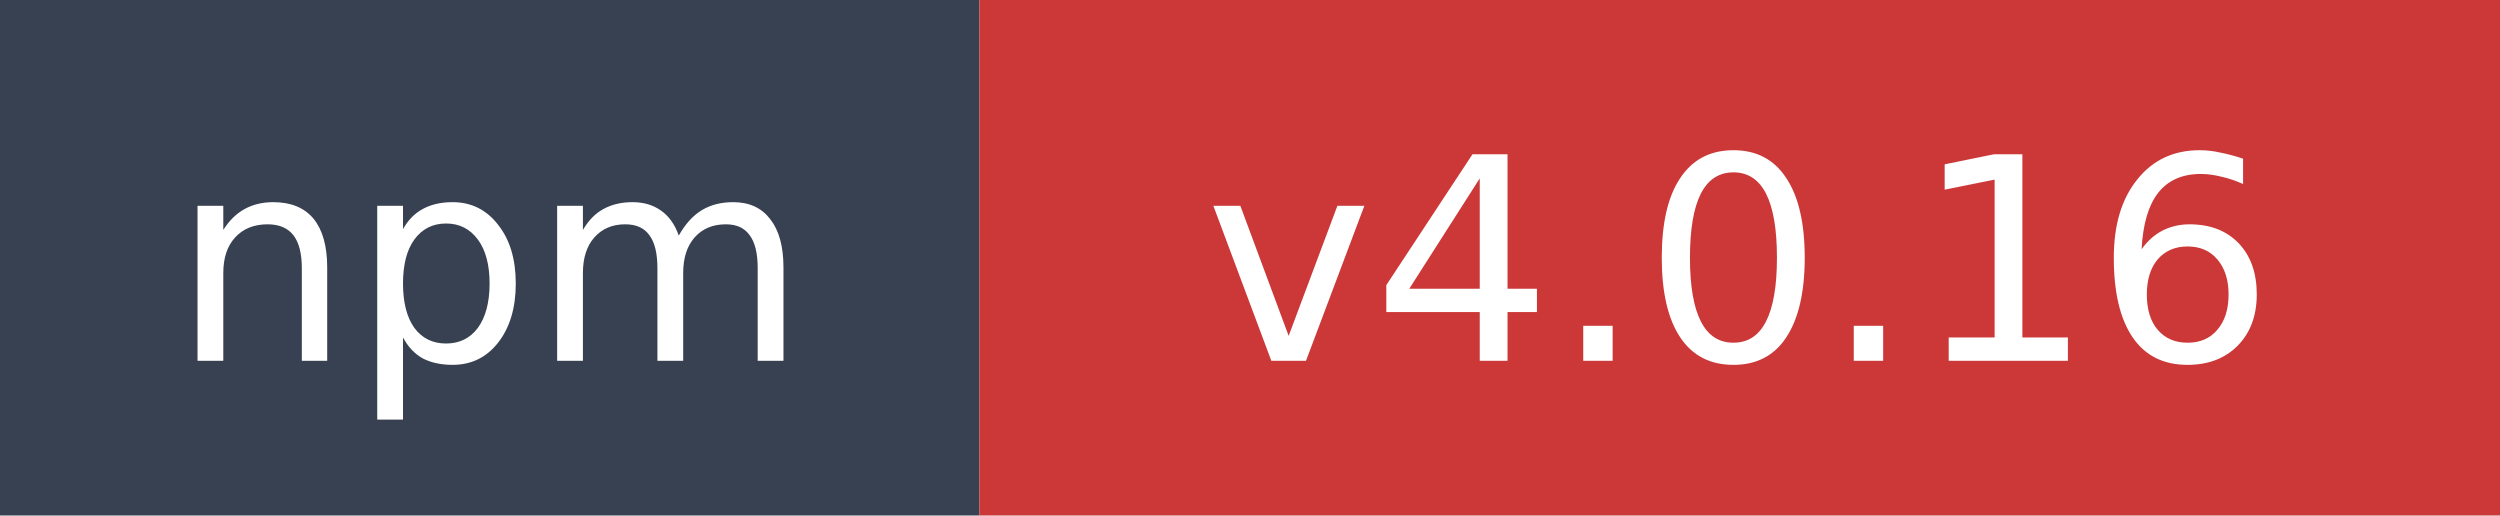
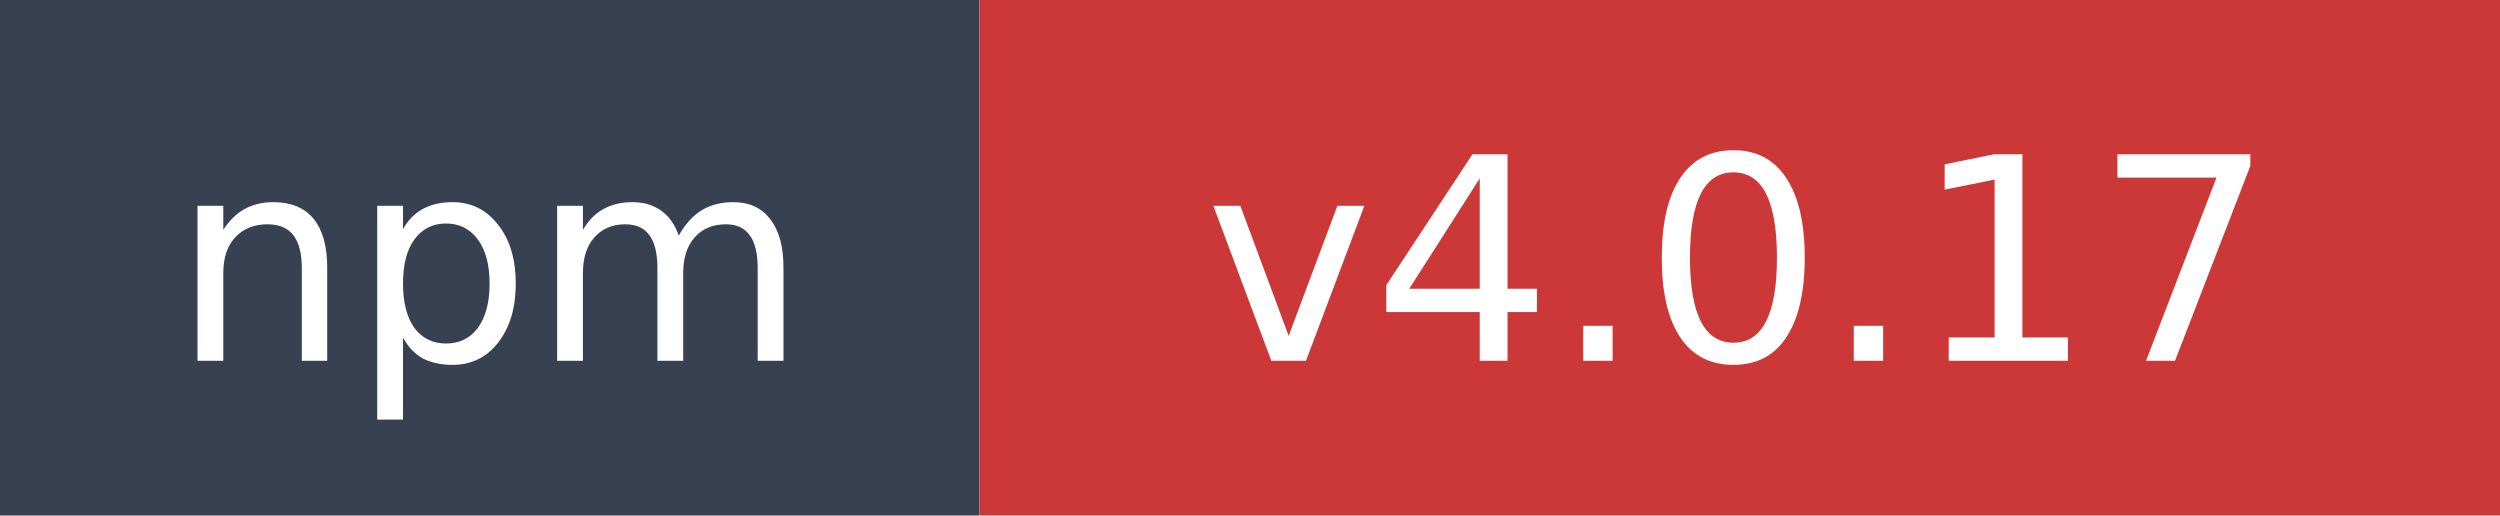
- <svg xmlns="http://www.w3.org/2000/svg" width="97" height="20" role="img" aria-label="npm: v4.0.16">
+ <svg xmlns="http://www.w3.org/2000/svg" width="97" height="20" role="img" aria-label="npm: v4.0.17">
  <rect width="38" height="20" fill="#374151" />
  <rect x="38" width="59" height="20" fill="#cb3837" />
  <text x="19" y="14" fill="#ffffff" font-family="Verdana,Geneva,DejaVu Sans,sans-serif" font-size="11" text-anchor="middle">npm</text>
-   <text x="67.5" y="14" fill="#ffffff" font-family="Verdana,Geneva,DejaVu Sans,sans-serif" font-size="11" text-anchor="middle">v4.0.16</text>
+   <text x="67.5" y="14" fill="#ffffff" font-family="Verdana,Geneva,DejaVu Sans,sans-serif" font-size="11" text-anchor="middle">v4.0.17</text>
</svg>
